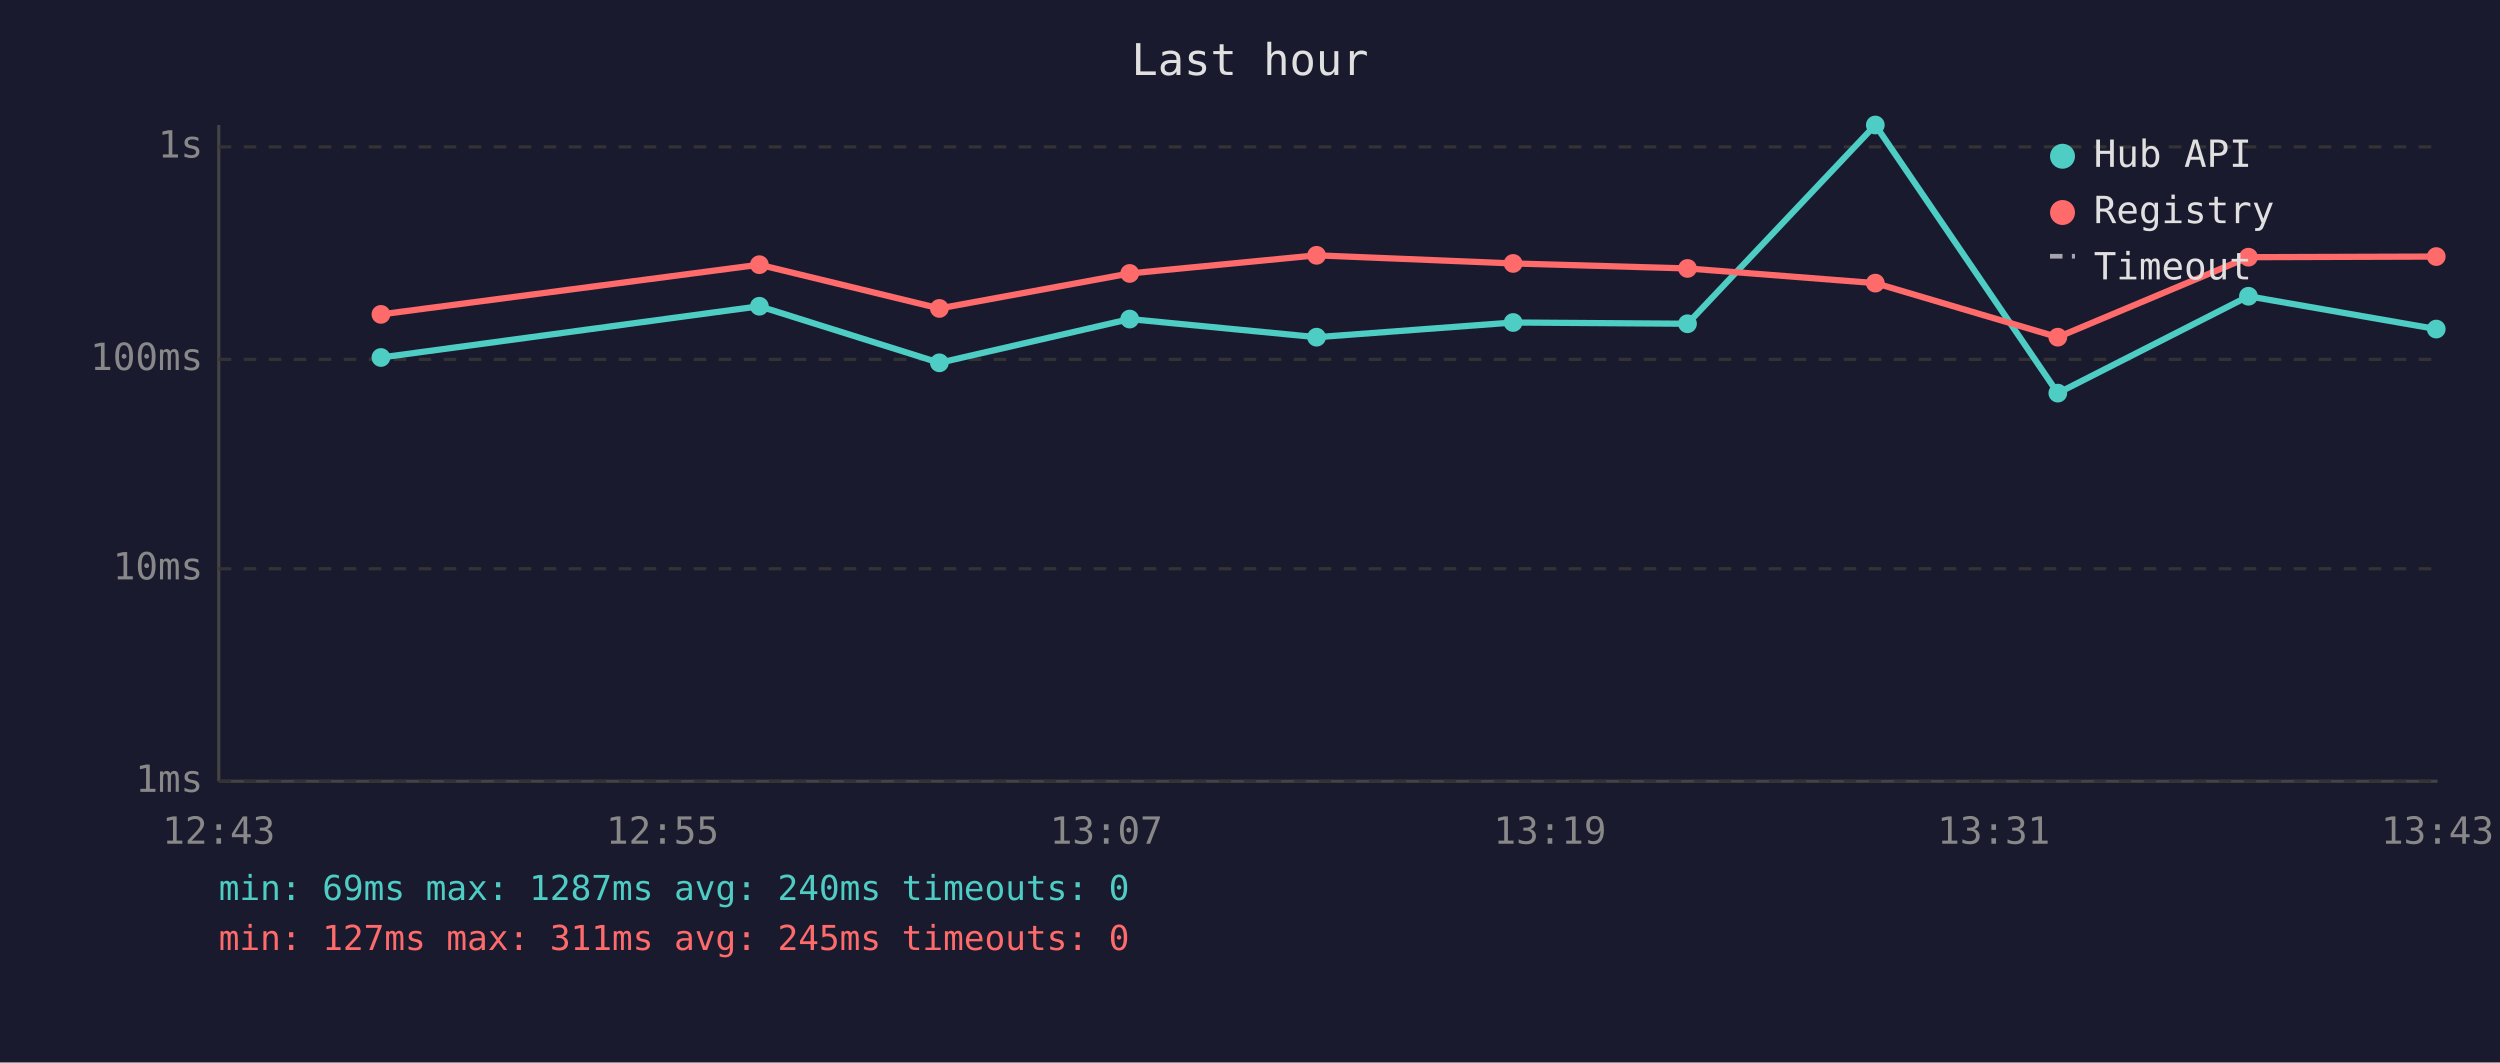
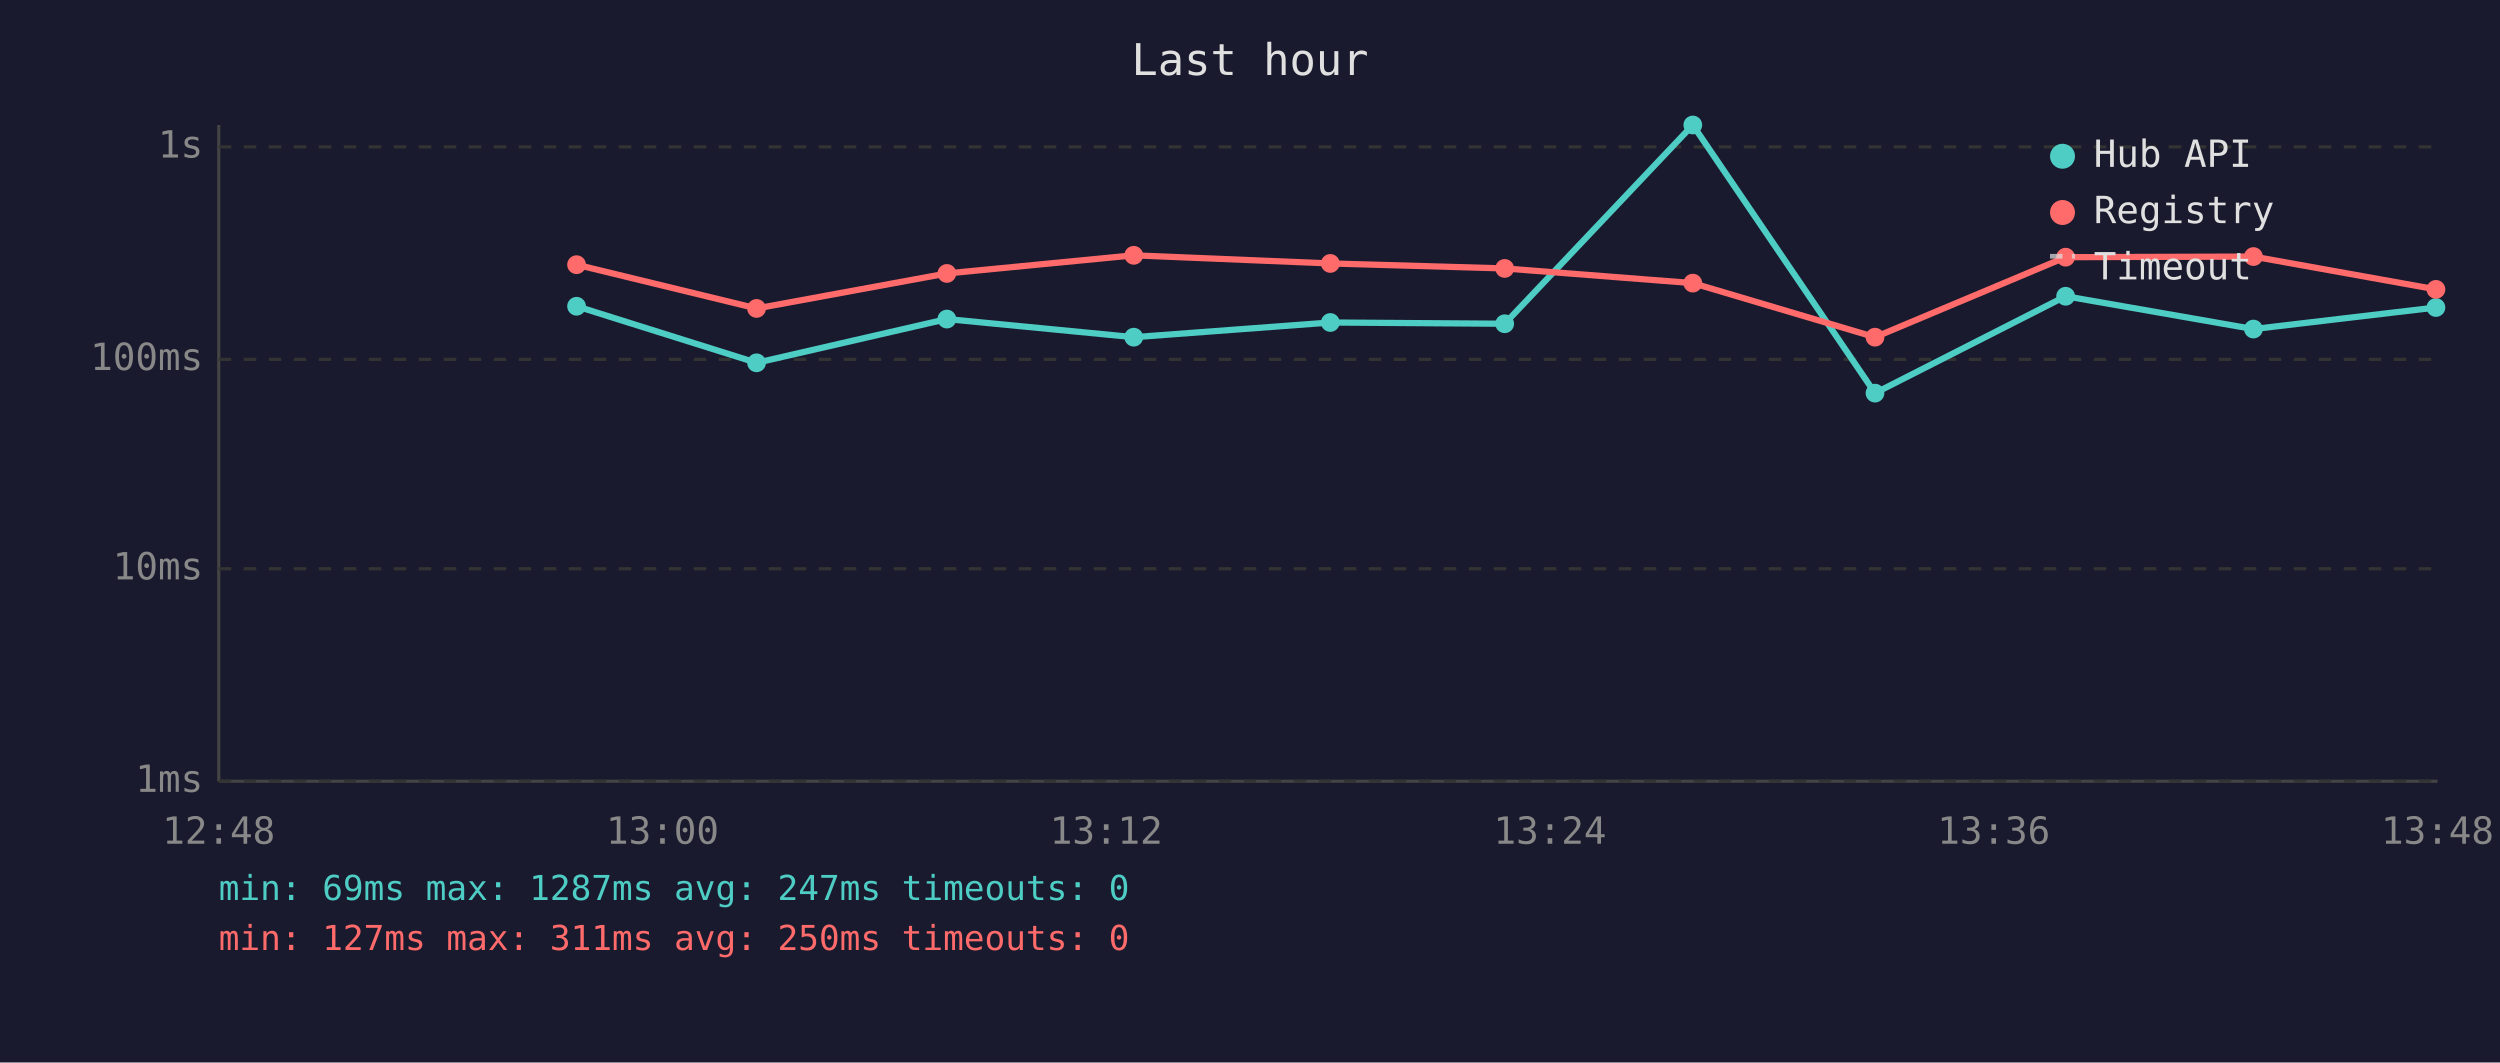
<svg xmlns="http://www.w3.org/2000/svg" viewBox="0 0 800 340" font-family="monospace" font-size="12">
  <rect width="800" height="340" fill="#1a1a2e" />
  <text x="400" y="24" fill="#e0e0e0" font-size="14" text-anchor="middle">Last hour</text>
  <line x1="70" y1="40" x2="70" y2="250" stroke="#444" stroke-width="1" />
  <line x1="70" y1="250" x2="780" y2="250" stroke="#444" stroke-width="1" />
  <line x1="70" y1="250" x2="780" y2="250" stroke="#333" stroke-width="1" stroke-dasharray="4" />
  <text x="65" y="250" fill="#888" text-anchor="end" dominant-baseline="middle">1ms</text>
  <line x1="70" y1="182" x2="780" y2="182" stroke="#333" stroke-width="1" stroke-dasharray="4" />
  <text x="65" y="182" fill="#888" text-anchor="end" dominant-baseline="middle">10ms</text>
  <line x1="70" y1="115" x2="780" y2="115" stroke="#333" stroke-width="1" stroke-dasharray="4" />
  <text x="65" y="115" fill="#888" text-anchor="end" dominant-baseline="middle">100ms</text>
  <line x1="70" y1="47" x2="780" y2="47" stroke="#333" stroke-width="1" stroke-dasharray="4" />
  <text x="65" y="47" fill="#888" text-anchor="end" dominant-baseline="middle">1s</text>
-   <text x="70" y="270" fill="#888" text-anchor="middle">12:43</text>
-   <text x="212" y="270" fill="#888" text-anchor="middle">12:55</text>
-   <text x="354" y="270" fill="#888" text-anchor="middle">13:07</text>
-   <text x="496" y="270" fill="#888" text-anchor="middle">13:19</text>
-   <text x="638" y="270" fill="#888" text-anchor="middle">13:31</text>
-   <text x="780" y="270" fill="#888" text-anchor="middle">13:43</text>
-   <polyline points="121.9,114.4 243.0,98.0 300.6,116.1 361.5,102.1 421.3,107.9 484.2,103.2 540.0,103.6 600.1,40.0 658.5,125.8 719.5,94.8 779.6,105.3" fill="none" stroke="#4ecdc4" stroke-width="2" opacity="1" />
-   <circle cx="121.9" cy="114.4" r="3" fill="#4ecdc4" />
-   <circle cx="243.0" cy="98.0" r="3" fill="#4ecdc4" />
-   <circle cx="300.6" cy="116.1" r="3" fill="#4ecdc4" />
-   <circle cx="361.5" cy="102.1" r="3" fill="#4ecdc4" />
-   <circle cx="421.3" cy="107.9" r="3" fill="#4ecdc4" />
-   <circle cx="484.2" cy="103.2" r="3" fill="#4ecdc4" />
-   <circle cx="540.0" cy="103.6" r="3" fill="#4ecdc4" />
-   <circle cx="600.1" cy="40.0" r="3" fill="#4ecdc4" />
-   <circle cx="658.5" cy="125.8" r="3" fill="#4ecdc4" />
-   <circle cx="719.5" cy="94.8" r="3" fill="#4ecdc4" />
-   <circle cx="779.6" cy="105.3" r="3" fill="#4ecdc4" />
-   <polyline points="121.9,100.6 243.0,84.7 300.6,98.7 361.5,87.5 421.3,81.7 484.2,84.3 540.0,85.9 600.1,90.6 658.5,107.9 719.5,82.3 779.6,82.1" fill="none" stroke="#ff6b6b" stroke-width="2" opacity="1" />
-   <circle cx="121.9" cy="100.6" r="3" fill="#ff6b6b" />
-   <circle cx="243.0" cy="84.7" r="3" fill="#ff6b6b" />
-   <circle cx="300.6" cy="98.7" r="3" fill="#ff6b6b" />
-   <circle cx="361.5" cy="87.5" r="3" fill="#ff6b6b" />
-   <circle cx="421.3" cy="81.7" r="3" fill="#ff6b6b" />
-   <circle cx="484.2" cy="84.3" r="3" fill="#ff6b6b" />
-   <circle cx="540.0" cy="85.9" r="3" fill="#ff6b6b" />
-   <circle cx="600.1" cy="90.6" r="3" fill="#ff6b6b" />
-   <circle cx="658.5" cy="107.9" r="3" fill="#ff6b6b" />
-   <circle cx="719.5" cy="82.3" r="3" fill="#ff6b6b" />
-   <circle cx="779.6" cy="82.1" r="3" fill="#ff6b6b" />
+   <text x="70" y="270" fill="#888" text-anchor="middle">12:48</text>
+   <text x="212" y="270" fill="#888" text-anchor="middle">13:00</text>
+   <text x="354" y="270" fill="#888" text-anchor="middle">13:12</text>
+   <text x="496" y="270" fill="#888" text-anchor="middle">13:24</text>
+   <text x="638" y="270" fill="#888" text-anchor="middle">13:36</text>
+   <text x="780" y="270" fill="#888" text-anchor="middle">13:48</text>
+   <polyline points="184.5,98.0 242.1,116.1 303.0,102.1 362.8,107.9 425.7,103.2 481.5,103.6 541.7,40.0 600.0,125.8 661.0,94.8 721.1,105.3 779.5,98.4" fill="none" stroke="#4ecdc4" stroke-width="2" opacity="1" />
+   <circle cx="184.5" cy="98.0" r="3" fill="#4ecdc4" />
+   <circle cx="242.1" cy="116.1" r="3" fill="#4ecdc4" />
+   <circle cx="303.0" cy="102.1" r="3" fill="#4ecdc4" />
+   <circle cx="362.8" cy="107.9" r="3" fill="#4ecdc4" />
+   <circle cx="425.7" cy="103.2" r="3" fill="#4ecdc4" />
+   <circle cx="481.5" cy="103.6" r="3" fill="#4ecdc4" />
+   <circle cx="541.7" cy="40.0" r="3" fill="#4ecdc4" />
+   <circle cx="600.0" cy="125.8" r="3" fill="#4ecdc4" />
+   <circle cx="661.0" cy="94.8" r="3" fill="#4ecdc4" />
+   <circle cx="721.1" cy="105.3" r="3" fill="#4ecdc4" />
+   <circle cx="779.5" cy="98.4" r="3" fill="#4ecdc4" />
+   <polyline points="184.5,84.7 242.1,98.7 303.0,87.5 362.8,81.7 425.7,84.3 481.5,85.9 541.7,90.6 600.0,107.9 661.0,82.3 721.1,82.1 779.5,92.6" fill="none" stroke="#ff6b6b" stroke-width="2" opacity="1" />
+   <circle cx="184.5" cy="84.7" r="3" fill="#ff6b6b" />
+   <circle cx="242.1" cy="98.7" r="3" fill="#ff6b6b" />
+   <circle cx="303.0" cy="87.5" r="3" fill="#ff6b6b" />
+   <circle cx="362.8" cy="81.7" r="3" fill="#ff6b6b" />
+   <circle cx="425.7" cy="84.3" r="3" fill="#ff6b6b" />
+   <circle cx="481.5" cy="85.9" r="3" fill="#ff6b6b" />
+   <circle cx="541.7" cy="90.6" r="3" fill="#ff6b6b" />
+   <circle cx="600.0" cy="107.9" r="3" fill="#ff6b6b" />
+   <circle cx="661.0" cy="82.3" r="3" fill="#ff6b6b" />
+   <circle cx="721.1" cy="82.1" r="3" fill="#ff6b6b" />
+   <circle cx="779.5" cy="92.6" r="3" fill="#ff6b6b" />
  <circle cx="660" cy="50" r="4" fill="#4ecdc4" />
  <text x="670" y="50" fill="#e0e0e0" dominant-baseline="middle">Hub API</text>
  <circle cx="660" cy="68" r="4" fill="#ff6b6b" />
  <text x="670" y="68" fill="#e0e0e0" dominant-baseline="middle">Registry</text>
  <line x1="656" y1="82" x2="664" y2="82" stroke="#e0e0e0" stroke-width="1.5" stroke-dasharray="4,3" opacity="0.7" />
  <text x="670" y="86" fill="#e0e0e0" dominant-baseline="middle">Timeout</text>
-   <text x="70" y="288" fill="#4ecdc4" font-size="11">min: 69ms  max: 1287ms  avg: 240ms  timeouts: 0</text>
-   <text x="70" y="304" fill="#ff6b6b" font-size="11">min: 127ms  max: 311ms  avg: 245ms  timeouts: 0</text>
+   <text x="70" y="288" fill="#4ecdc4" font-size="11">min: 69ms  max: 1287ms  avg: 247ms  timeouts: 0</text>
+   <text x="70" y="304" fill="#ff6b6b" font-size="11">min: 127ms  max: 311ms  avg: 250ms  timeouts: 0</text>
</svg>
